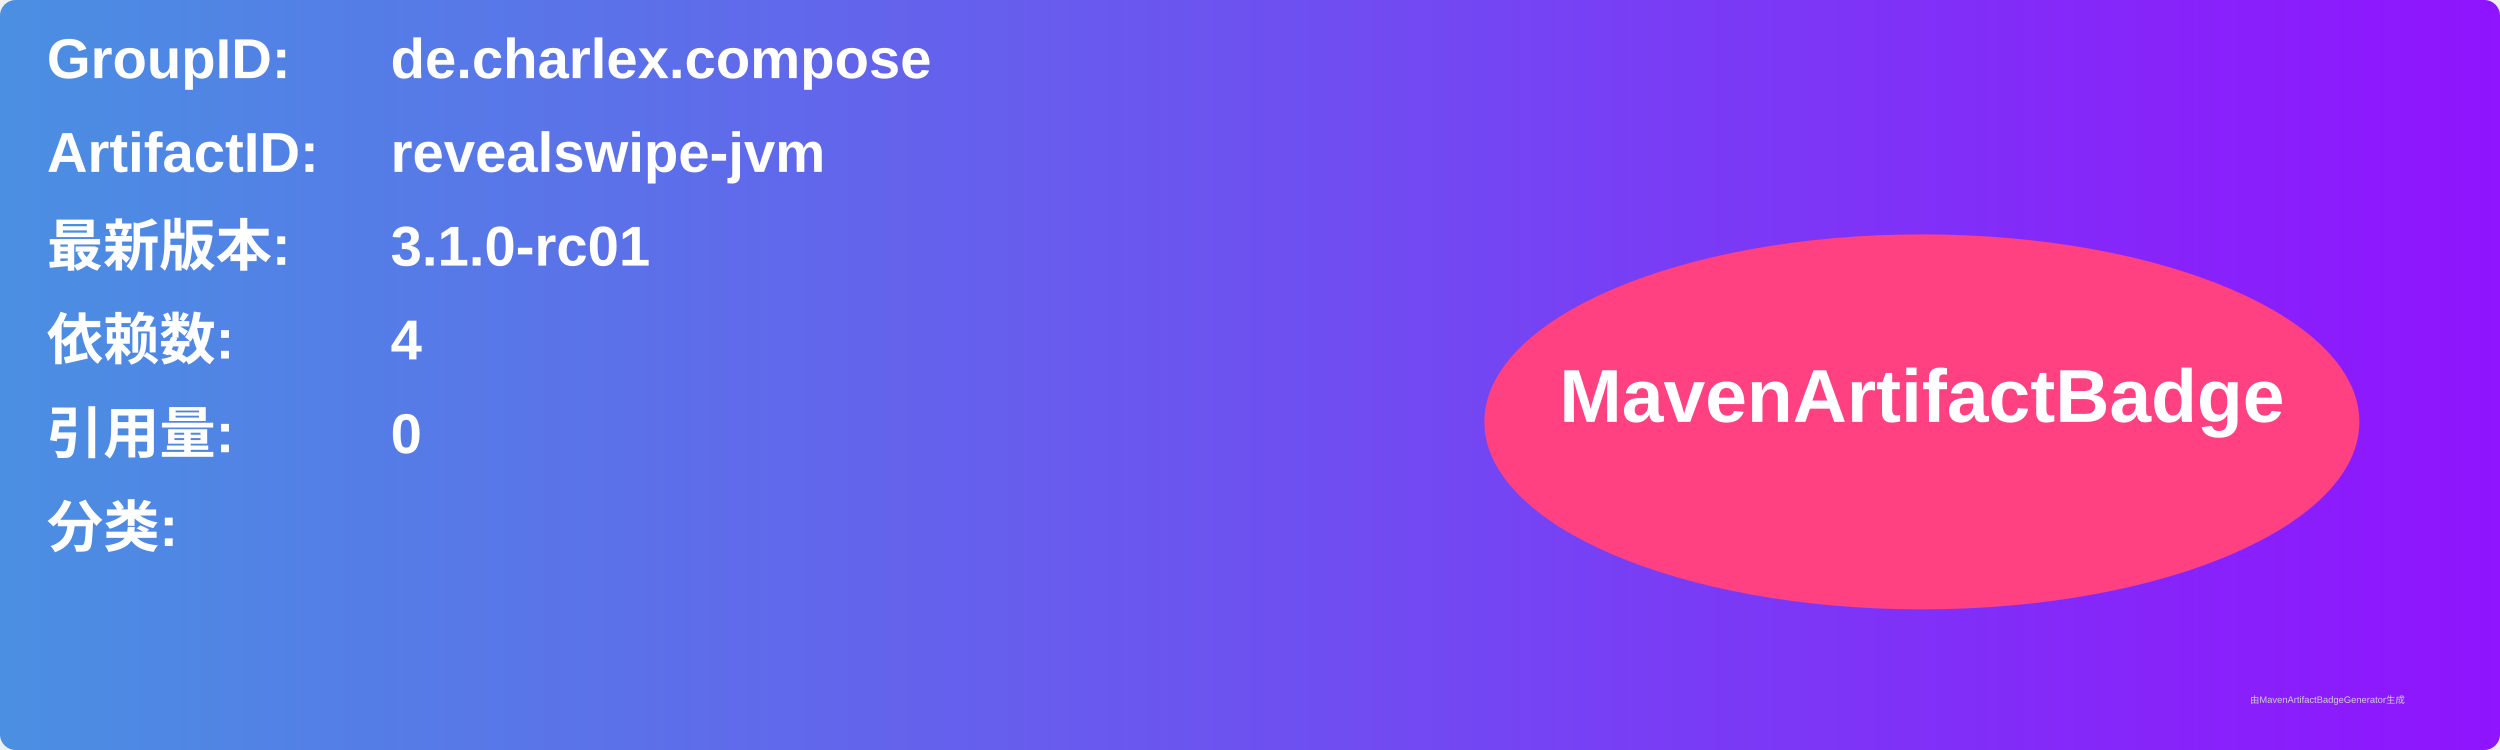
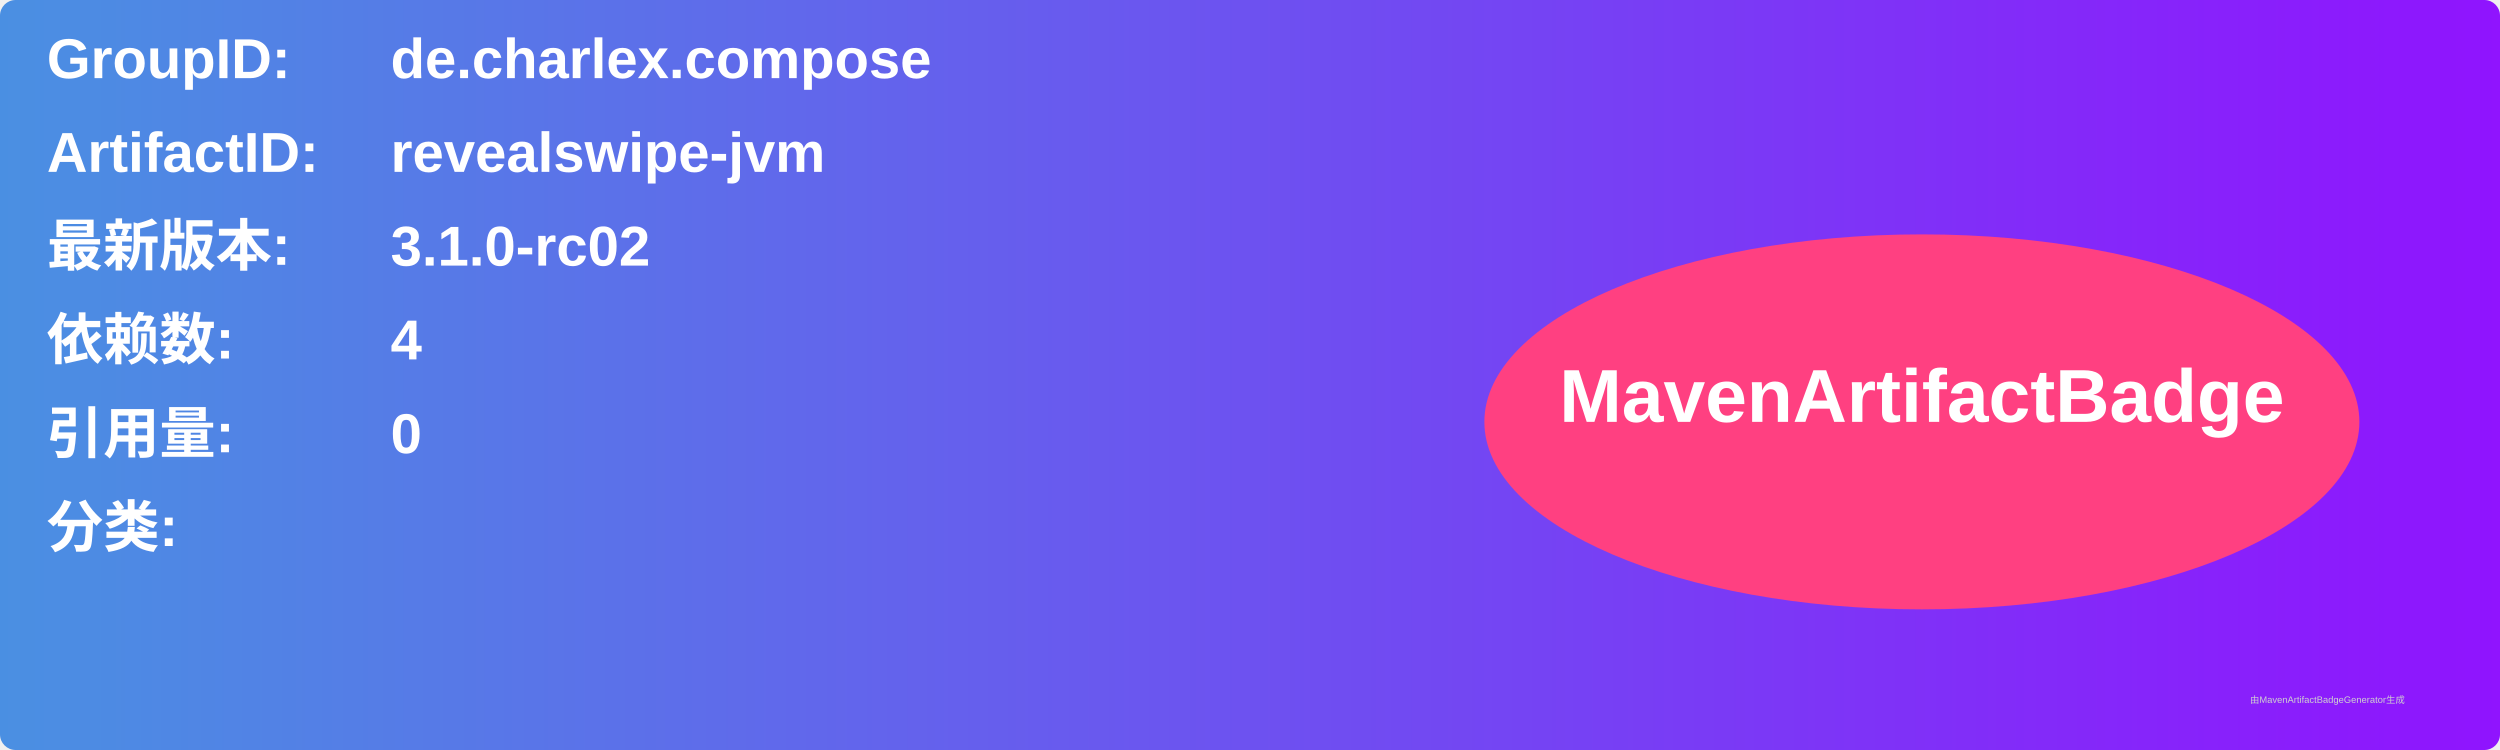
<svg xmlns="http://www.w3.org/2000/svg" width="800" height="240" viewBox="0 0 800 240">
  <linearGradient id="grad" x1="0%" y1="0%" x2="100%" y2="0%">
    <stop offset="0%" stop-color="#4a90e2" />
    <stop offset="100%" stop-color="#9013fe" />
  </linearGradient>
  <rect width="100%" height="100%" rx="5" ry="5" fill="url(#grad)" />
  <g transform="translate(15, 15)">
    <text x="0" y="10" font-family="Arial" font-size="18" fill="white" font-weight="bold" width="260">GroupID:</text>
    <text x="110" y="10" font-family="Arial" font-size="18" fill="white" font-weight="bold" width="460">de.charlex.compose</text>
    <text x="0" y="40" font-family="Arial" font-size="18" fill="white" font-weight="bold" width="260">ArtifactID:</text>
    <text x="110" y="40" font-family="Arial" font-size="18" fill="white" font-weight="bold" width="460">revealswipe-jvm</text>
    <text x="0" y="70" font-family="Arial" font-size="18" fill="white" font-weight="bold">最新版本:</text>
    <text x="110" y="70" font-family="Arial" font-size="18" fill="white" font-weight="bold">
-       <tspan font-weight="bold">3.1.0-rc01</tspan>
+       <tspan font-weight="bold">3.1.0-rc02</tspan>
    </text>
    <text x="0" y="100" font-family="Arial" font-size="18" fill="white" font-weight="bold">依赖数: </text>
    <text x="110" y="100" font-family="Arial" font-size="18" fill="white">
      <tspan font-weight="bold">4</tspan>
    </text>
    <text x="0" y="130" font-family="Arial" font-size="18" fill="white" font-weight="bold">引用量: </text>
    <text x="110" y="130" font-family="Arial" font-size="18" fill="white">
      <tspan font-weight="bold">0</tspan>
    </text>
    <text x="0" y="160" font-family="Arial" font-size="18" fill="white" font-weight="bold">分类:</text>
    <text x="10" y="190" font-family="Arial" font-size="10" fill="white">
      <tspan font-weight="bold" />
    </text>
    <ellipse cx="600" cy="120" rx="140" ry="60" fill="#ff4081" />
    <text x="600" y="120" text-anchor="middle" font-family="Arial" font-size="24" fill="white" font-weight="bold">MavenArtifactBadge</text>
  </g>
  <text x="720" y="225" font-family="Arial" font-size="3" fill="#d0d0d0">由MavenArtifactBadgeGenerator生成</text>
</svg>
